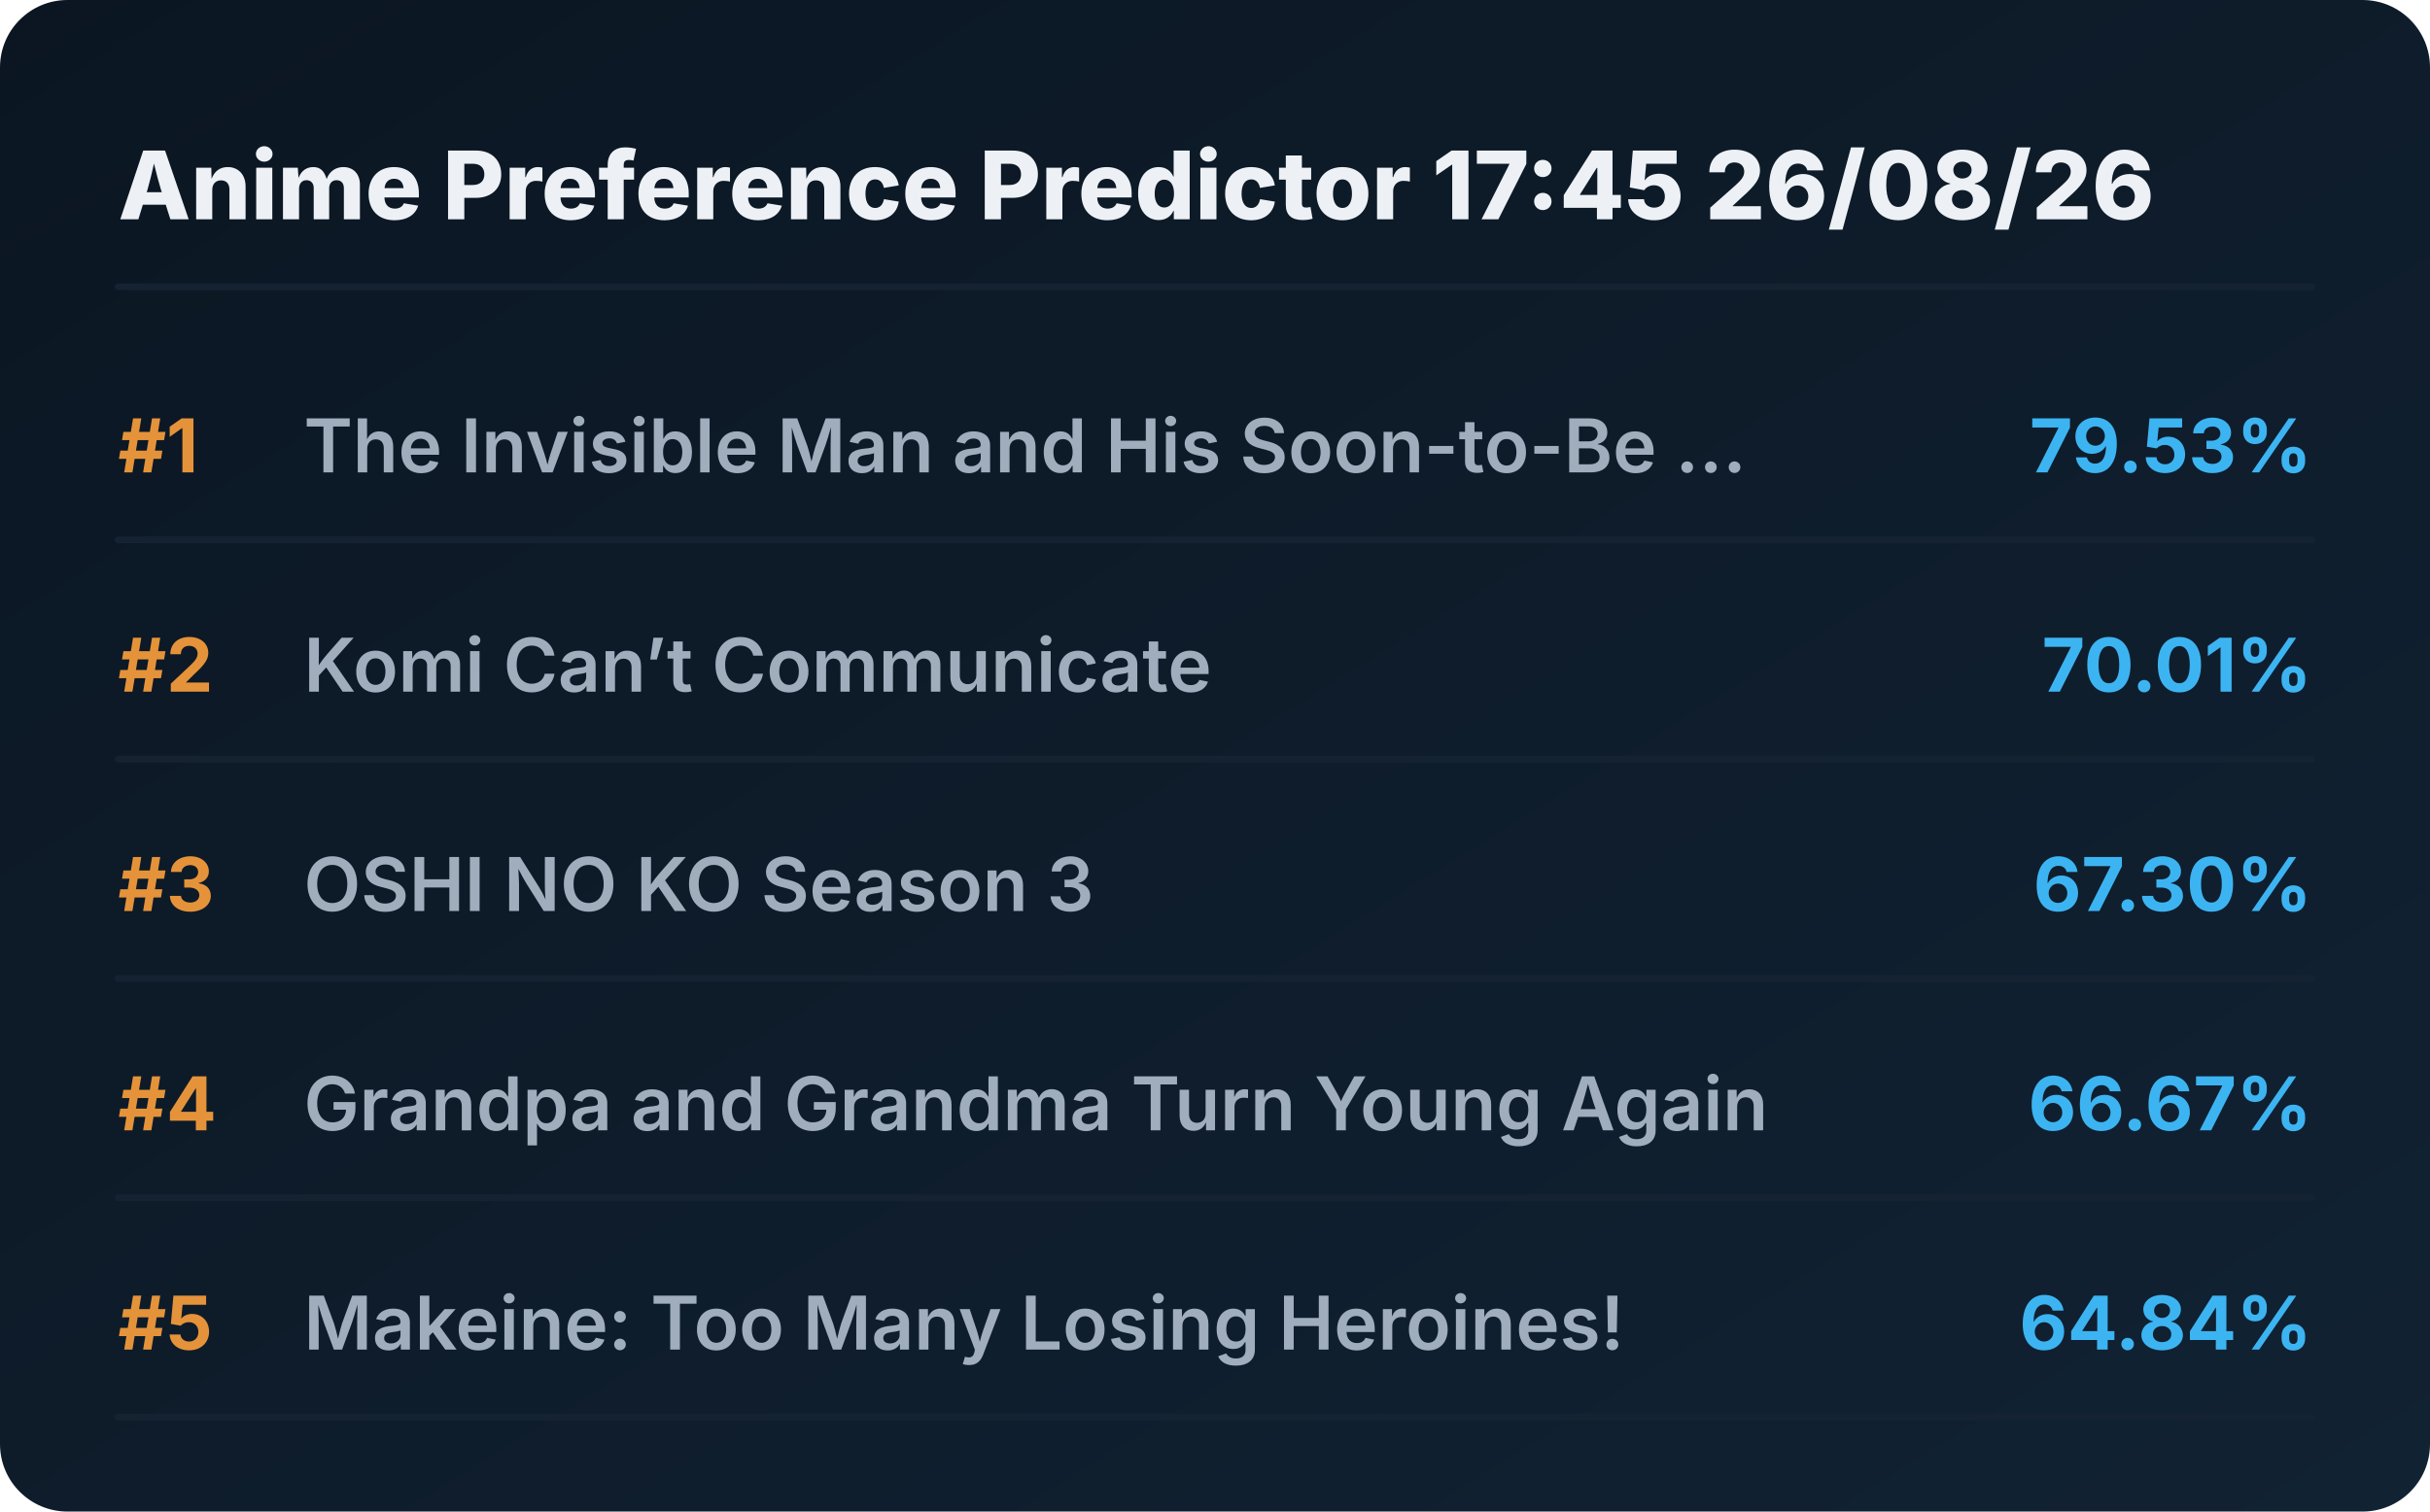
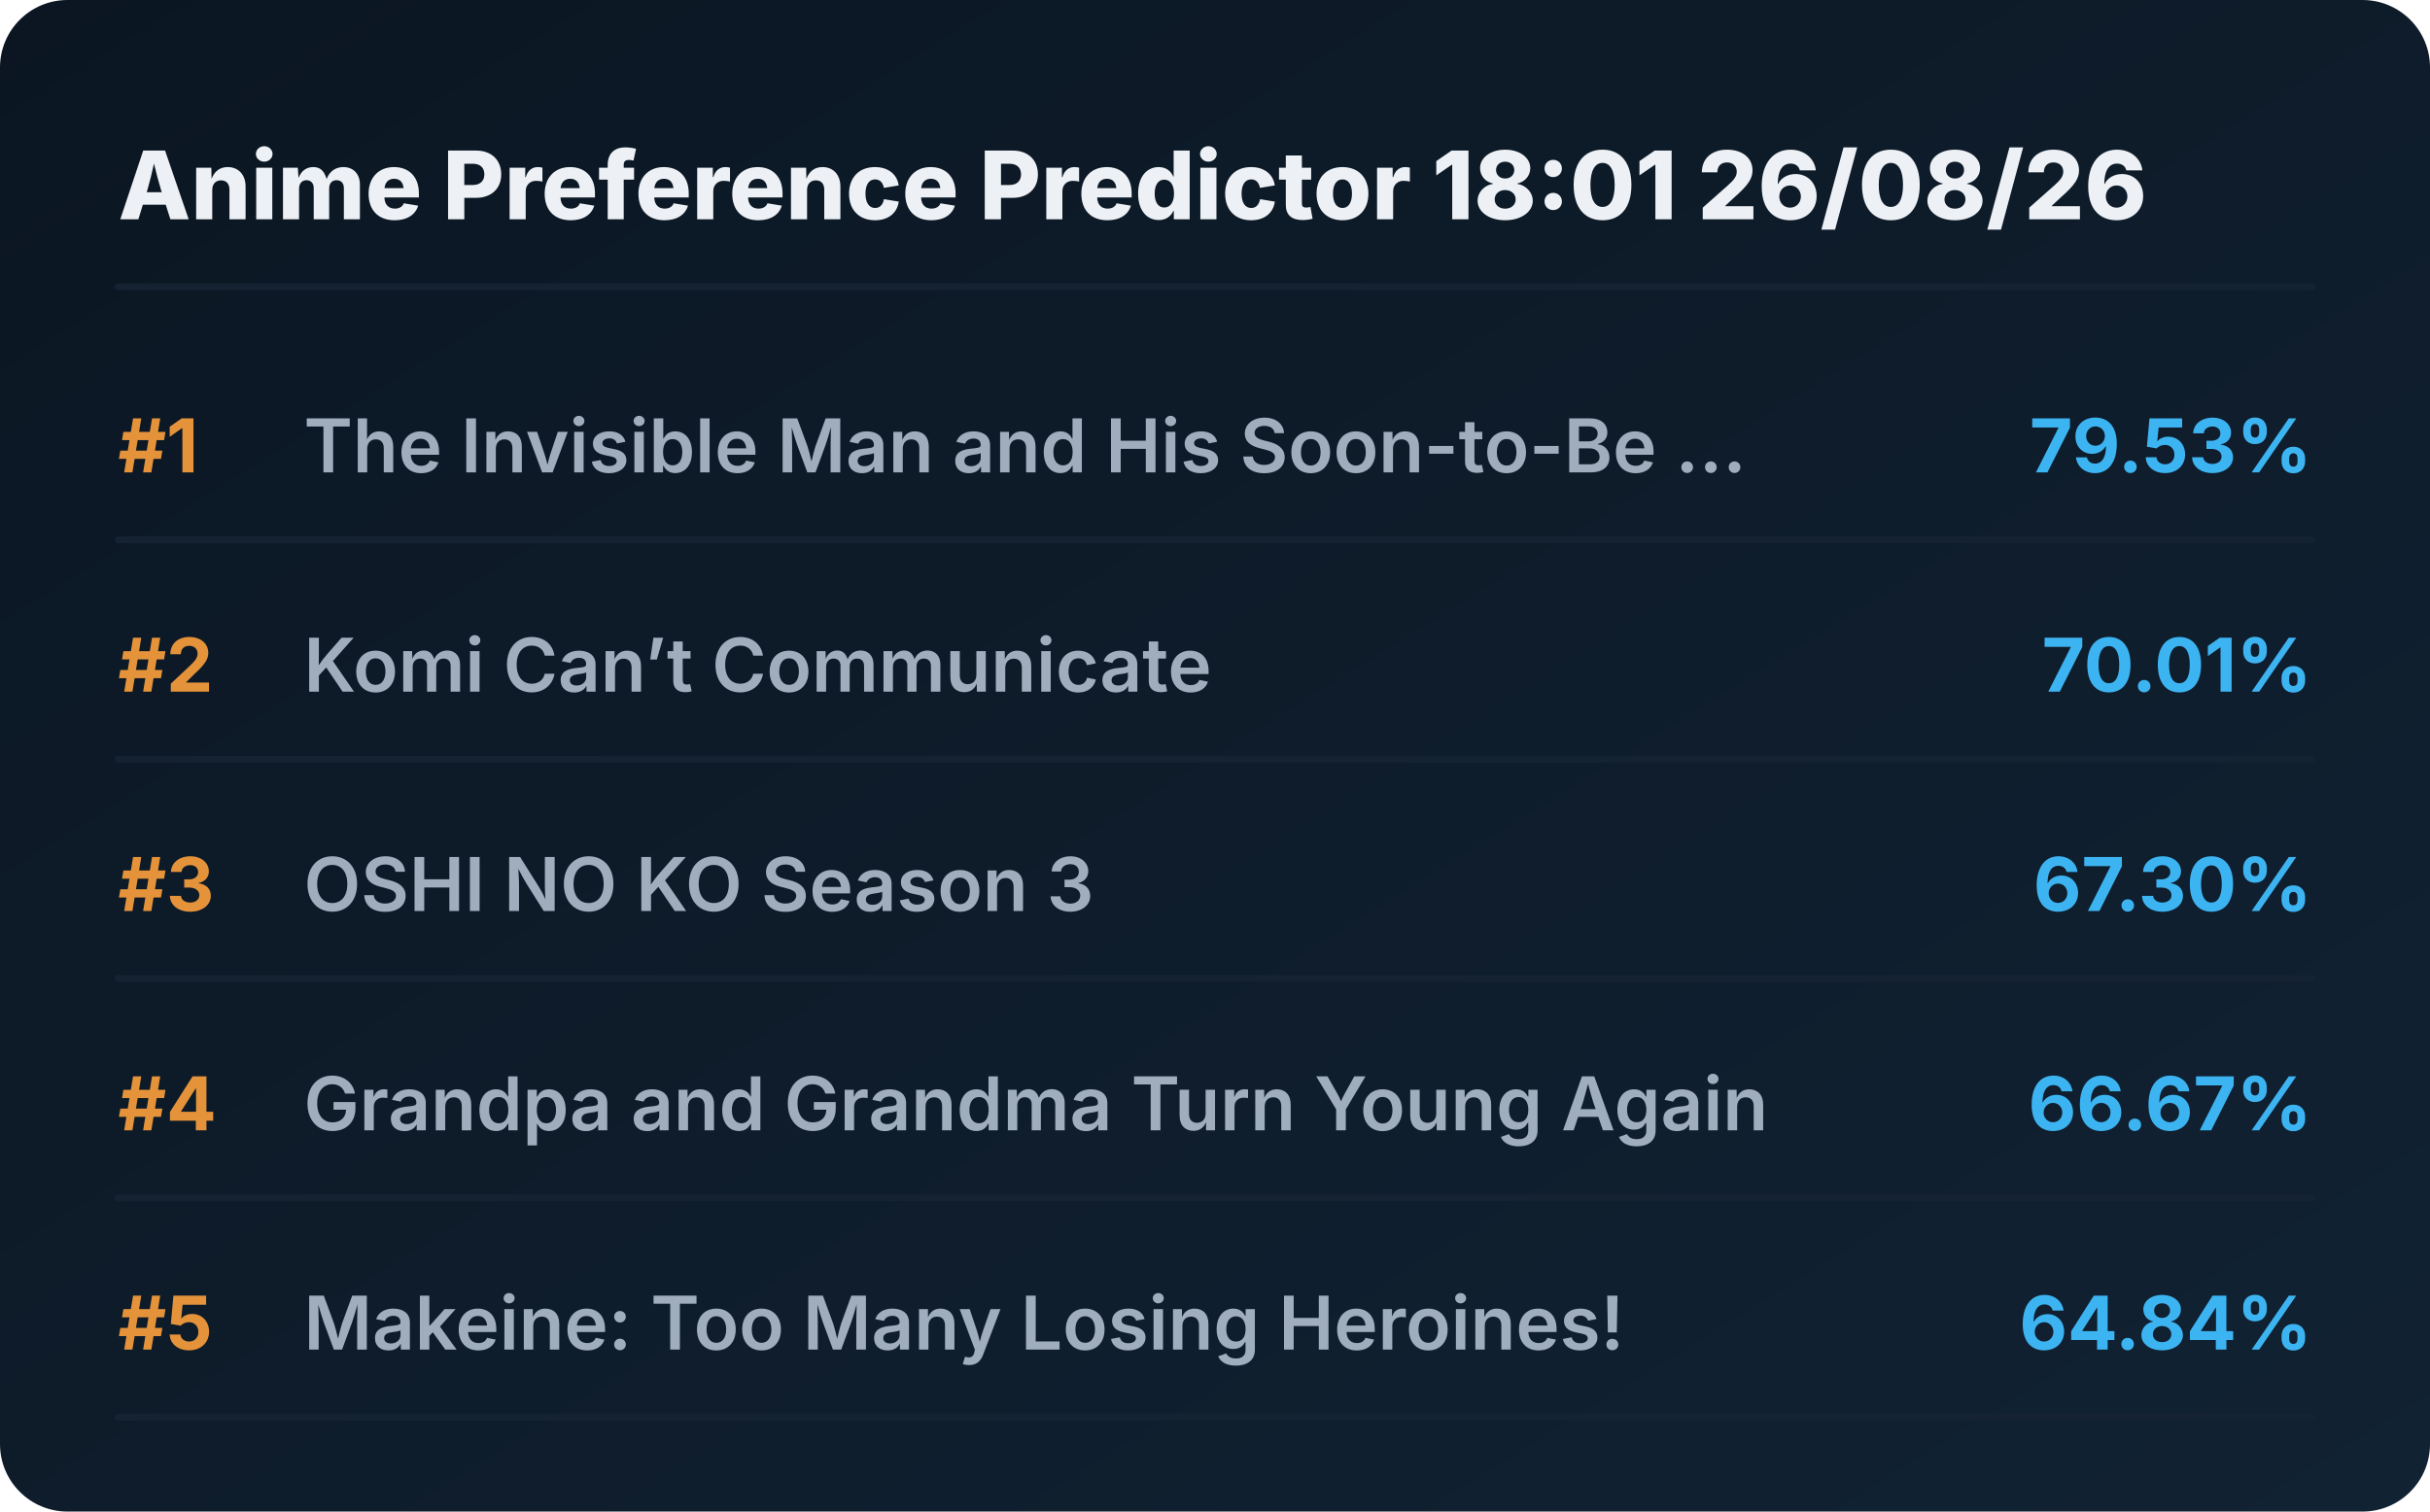
<svg xmlns="http://www.w3.org/2000/svg" viewBox="0 0 720 448" preserveAspectRatio="xMidYMid meet" style="width: 100%; height: auto; max-width: 720px;">
  <defs>
    <linearGradient id="boxGrad" x1="0%" y1="0%" x2="100%" y2="100%">
      <stop offset="0%" stop-color="#0b1622" />
      <stop offset="100%" stop-color="#112233" />
    </linearGradient>
    <clipPath id="titleClip">
      <rect x="90" y="0" width="510" height="100%" />
    </clipPath>
  </defs>
  <style>
    .bg { fill: url(#boxGrad); rx: 20px; }
    .header { font-family: 'Overpass', 'Inter', system-ui, sans-serif; font-weight: 800; font-size: 28px; fill: #edf1f5; }
    .rank { font-family: 'Overpass', 'Inter', system-ui, sans-serif; font-weight: 700; font-size: 22px; fill: #e5933a; }
    .title { font-family: 'Overpass', 'Inter', system-ui, sans-serif; font-weight: 600; font-size: 22px; fill: #9fadbd; }
    .score { font-family: 'Overpass', 'Inter', system-ui, sans-serif; font-weight: 700; font-size: 22px; fill: #3db4f2; }
    .line { stroke: #152232; stroke-width: 2; stroke-linecap: round; }
  </style>
  <rect class="bg" width="720" height="448" />
-   <text x="35" y="65" class="header">Anime Preference Predictor 17:45 26/08/26</text>
+   <text x="35" y="65" class="header">Anime Preference Predictor 18:01 26/08/26</text>
  <line x1="35" y1="85" x2="685" y2="85" class="line" />
  <g transform="translate(0, 0)">
    <text x="35" y="140" class="rank">#1</text>
    <text x="90" y="140" class="title">The Invisible Man and His Soon-to-Be ...</text>
    <text x="685" y="140" class="score" text-anchor="end">79.53%</text>
    <line x1="35" y1="160" x2="685" y2="160" class="line" />
  </g>
  <g transform="translate(0, 65)">
    <text x="35" y="140" class="rank">#2</text>
    <text x="90" y="140" class="title">Komi Can’t Communicate</text>
    <text x="685" y="140" class="score" text-anchor="end">70.01%</text>
    <line x1="35" y1="160" x2="685" y2="160" class="line" />
  </g>
  <g transform="translate(0, 130)">
    <text x="35" y="140" class="rank">#3</text>
    <text x="90" y="140" class="title">OSHI NO KO Season 3</text>
    <text x="685" y="140" class="score" text-anchor="end">67.30%</text>
    <line x1="35" y1="160" x2="685" y2="160" class="line" />
  </g>
  <g transform="translate(0, 195)">
    <text x="35" y="140" class="rank">#4</text>
    <text x="90" y="140" class="title">Grandpa and Grandma Turn Young Again</text>
    <text x="685" y="140" class="score" text-anchor="end">66.67%</text>
    <line x1="35" y1="160" x2="685" y2="160" class="line" />
  </g>
  <g transform="translate(0, 260)">
    <text x="35" y="140" class="rank">#5</text>
    <text x="90" y="140" class="title">Makeine: Too Many Losing Heroines!</text>
    <text x="685" y="140" class="score" text-anchor="end">64.84%</text>
    <line x1="35" y1="160" x2="685" y2="160" class="line" />
  </g>
</svg>
